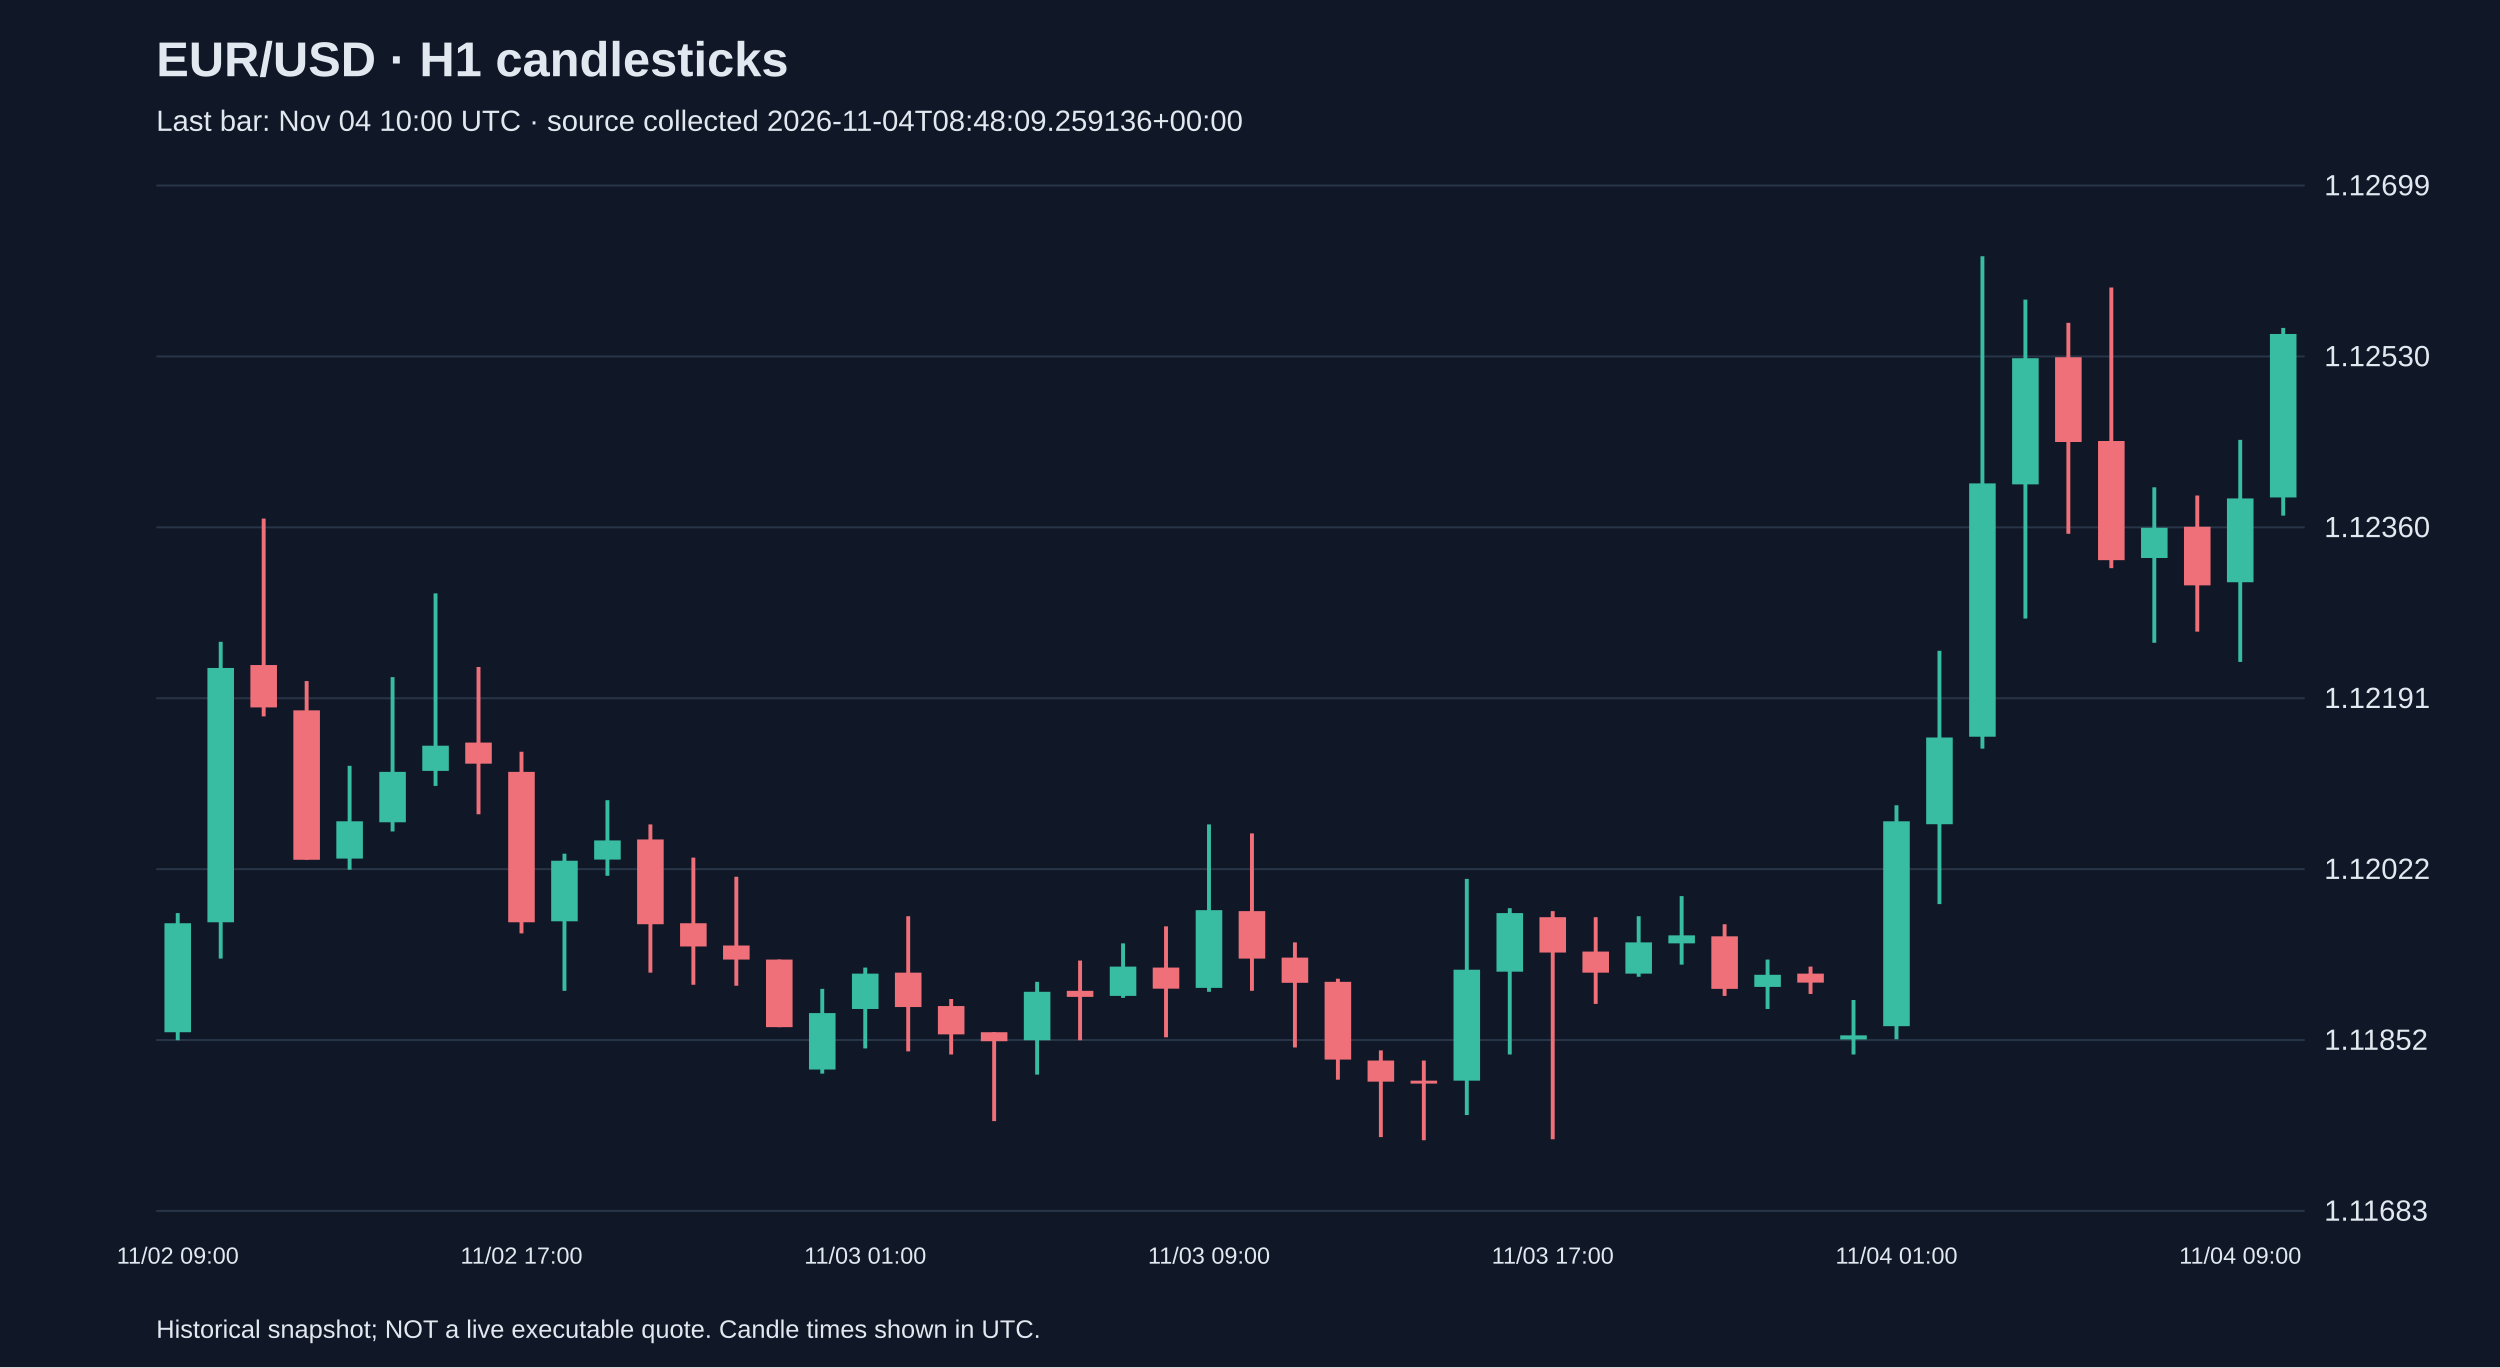
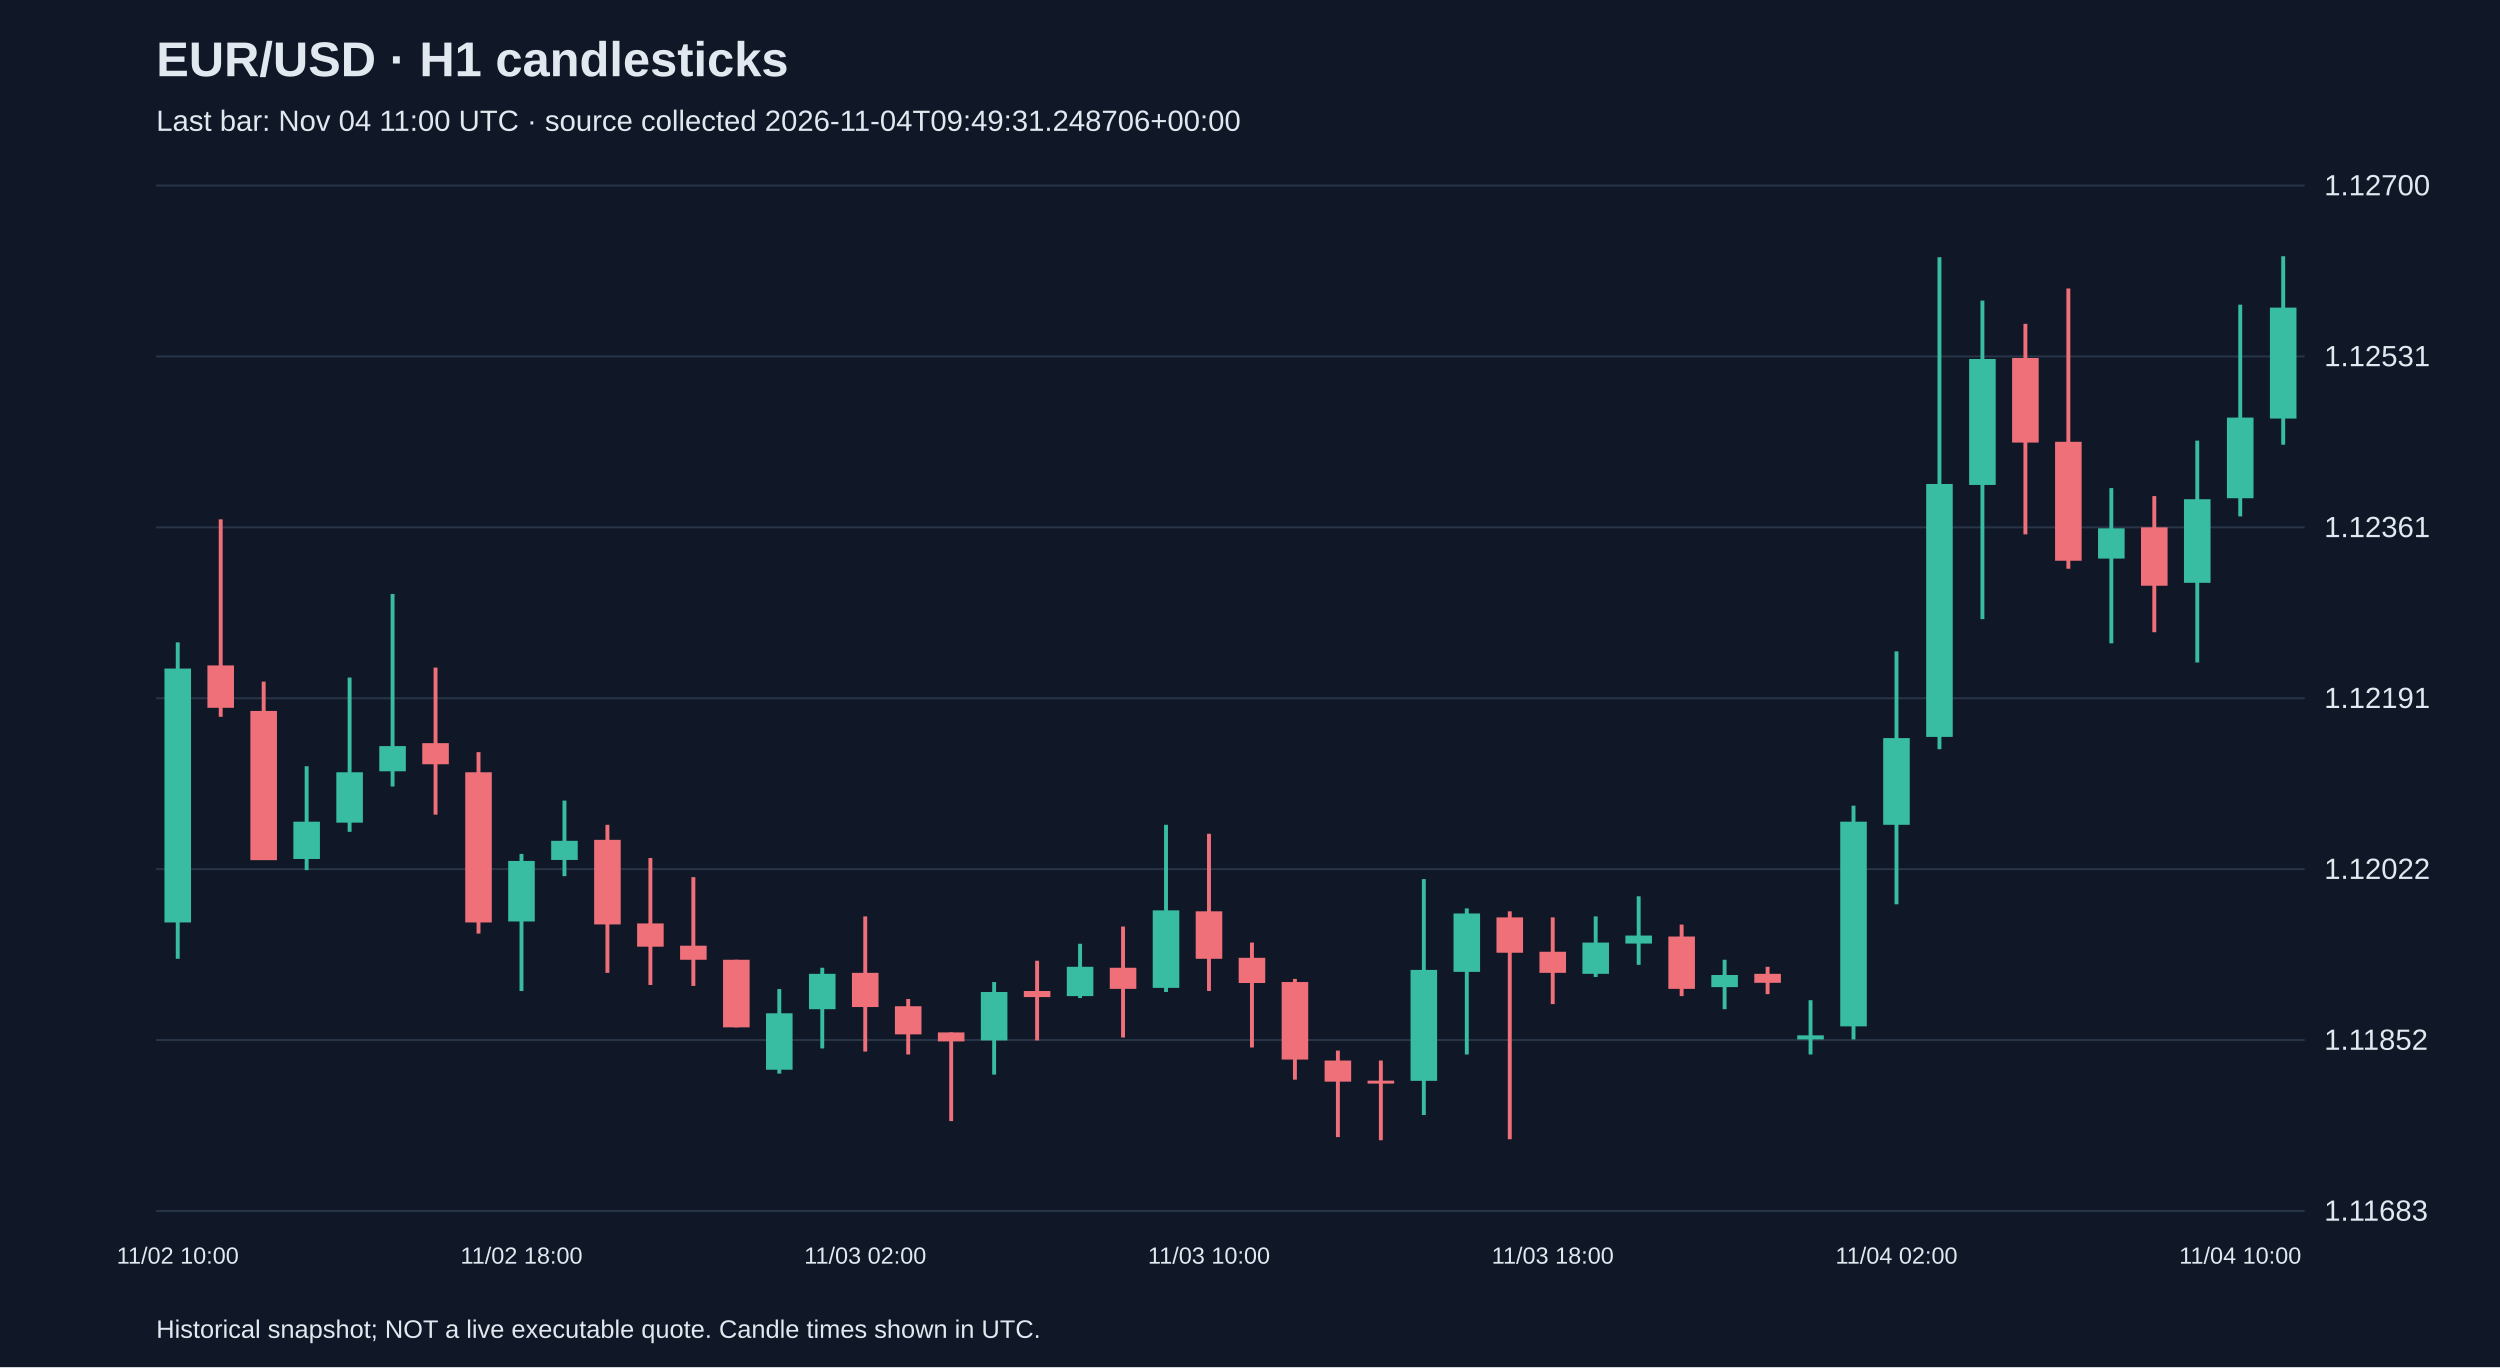
<svg xmlns="http://www.w3.org/2000/svg" viewBox="0 0 1280 700">
  <rect width="100%" height="100%" fill="#101827" />
  <style>text{font-family:Arial,sans-serif;fill:#e2e8f0}</style>
  <text x="80" y="39" font-size="25" font-weight="bold">EUR/USD · H1 candlesticks</text>
-   <text x="80" y="67" font-size="15" fill="#a6b1c5">Last bar: Nov 04 10:00 UTC · source collected 2026-11-04T08:48:09.259136+00:00</text>
+   <text x="80" y="67" font-size="15" fill="#a6b1c5">Last bar: Nov 04 11:00 UTC · source collected 2026-11-04T09:49:31.248706+00:00</text>
  <line x1="80" y1="620.0" x2="1180" y2="620.0" stroke="#283548" />
  <text x="1190" y="625.0" font-size="15">1.11683</text>
  <line x1="80" y1="532.5" x2="1180" y2="532.5" stroke="#283548" />
  <text x="1190" y="537.5" font-size="15">1.11852</text>
  <line x1="80" y1="445.0" x2="1180" y2="445.0" stroke="#283548" />
  <text x="1190" y="450.0" font-size="15">1.12022</text>
  <line x1="80" y1="357.5" x2="1180" y2="357.5" stroke="#283548" />
  <text x="1190" y="362.5" font-size="15">1.12191</text>
  <line x1="80" y1="270.0" x2="1180" y2="270.0" stroke="#283548" />
-   <text x="1190" y="275.0" font-size="15">1.12360</text>
+   <text x="1190" y="275.0" font-size="15">1.12361</text>
  <line x1="80" y1="182.5" x2="1180" y2="182.5" stroke="#283548" />
-   <text x="1190" y="187.5" font-size="15">1.12530</text>
+   <text x="1190" y="187.5" font-size="15">1.12531</text>
  <line x1="80" y1="95.0" x2="1180" y2="95.0" stroke="#283548" />
-   <text x="1190" y="100.0" font-size="15">1.12699</text>
-   <line x1="91.0" y1="467.5" x2="91.0" y2="532.6" stroke="#38bca2" stroke-width="2" />
-   <rect x="84.2" y="472.7" width="13.6" height="55.8" fill="#38bca2" />
-   <text x="91.0" y="647" text-anchor="middle" font-size="12">11/02 09:00</text>
-   <line x1="113.0" y1="328.6" x2="113.0" y2="490.8" stroke="#38bca2" stroke-width="2" />
-   <rect x="106.2" y="342.0" width="13.6" height="130.2" fill="#38bca2" />
-   <line x1="135.0" y1="265.5" x2="135.0" y2="366.8" stroke="#f07079" stroke-width="2" />
-   <rect x="128.2" y="340.5" width="13.6" height="21.7" fill="#f07079" />
-   <line x1="157.0" y1="348.7" x2="157.0" y2="440.2" stroke="#f07079" stroke-width="2" />
-   <rect x="150.2" y="363.7" width="13.6" height="76.5" fill="#f07079" />
-   <line x1="179.0" y1="392.1" x2="179.0" y2="445.3" stroke="#38bca2" stroke-width="2" />
-   <rect x="172.2" y="420.5" width="13.6" height="19.1" fill="#38bca2" />
-   <line x1="201.0" y1="346.7" x2="201.0" y2="425.7" stroke="#38bca2" stroke-width="2" />
-   <rect x="194.2" y="395.2" width="13.6" height="25.8" fill="#38bca2" />
-   <line x1="223.0" y1="303.8" x2="223.0" y2="402.4" stroke="#38bca2" stroke-width="2" />
-   <rect x="216.2" y="381.8" width="13.6" height="12.9" fill="#38bca2" />
-   <line x1="245.0" y1="341.5" x2="245.0" y2="416.9" stroke="#f07079" stroke-width="2" />
-   <rect x="238.2" y="380.2" width="13.6" height="10.8" fill="#f07079" />
-   <line x1="267.0" y1="384.9" x2="267.0" y2="477.9" stroke="#f07079" stroke-width="2" />
-   <rect x="260.2" y="395.2" width="13.6" height="77.0" fill="#f07079" />
-   <text x="267.0" y="647" text-anchor="middle" font-size="12">11/02 17:00</text>
-   <line x1="289.0" y1="437.1" x2="289.0" y2="507.3" stroke="#38bca2" stroke-width="2" />
-   <rect x="282.2" y="440.7" width="13.6" height="31.0" fill="#38bca2" />
-   <line x1="311.0" y1="409.7" x2="311.0" y2="448.4" stroke="#38bca2" stroke-width="2" />
-   <rect x="304.2" y="430.3" width="13.6" height="9.8" fill="#38bca2" />
-   <line x1="333.0" y1="422.1" x2="333.0" y2="498.0" stroke="#f07079" stroke-width="2" />
-   <rect x="326.2" y="429.8" width="13.6" height="43.4" fill="#f07079" />
-   <line x1="355.0" y1="439.1" x2="355.0" y2="504.2" stroke="#f07079" stroke-width="2" />
-   <rect x="348.2" y="472.7" width="13.6" height="11.9" fill="#f07079" />
-   <line x1="377.0" y1="448.9" x2="377.0" y2="504.7" stroke="#f07079" stroke-width="2" />
-   <rect x="370.2" y="484.1" width="13.6" height="7.2" fill="#f07079" />
-   <line x1="399.0" y1="491.3" x2="399.0" y2="525.9" stroke="#f07079" stroke-width="2" />
-   <rect x="392.2" y="491.3" width="13.6" height="34.6" fill="#f07079" />
-   <line x1="421.0" y1="506.3" x2="421.0" y2="549.7" stroke="#38bca2" stroke-width="2" />
-   <rect x="414.2" y="518.7" width="13.6" height="28.9" fill="#38bca2" />
-   <line x1="443.0" y1="495.4" x2="443.0" y2="536.8" stroke="#38bca2" stroke-width="2" />
-   <rect x="436.2" y="498.5" width="13.6" height="18.1" fill="#38bca2" />
-   <text x="443.0" y="647" text-anchor="middle" font-size="12">11/03 01:00</text>
-   <line x1="465.0" y1="469.1" x2="465.0" y2="538.3" stroke="#f07079" stroke-width="2" />
-   <rect x="458.2" y="498.0" width="13.6" height="17.6" fill="#f07079" />
-   <line x1="487.0" y1="511.5" x2="487.0" y2="539.9" stroke="#f07079" stroke-width="2" />
-   <rect x="480.2" y="515.1" width="13.6" height="14.5" fill="#f07079" />
-   <line x1="509.0" y1="528.5" x2="509.0" y2="574.0" stroke="#f07079" stroke-width="2" />
-   <rect x="502.2" y="528.5" width="13.6" height="4.6" fill="#f07079" />
-   <line x1="531.0" y1="502.7" x2="531.0" y2="550.2" stroke="#38bca2" stroke-width="2" />
-   <rect x="524.2" y="507.8" width="13.6" height="24.8" fill="#38bca2" />
-   <line x1="553.0" y1="491.8" x2="553.0" y2="532.6" stroke="#f07079" stroke-width="2" />
-   <rect x="546.2" y="507.3" width="13.6" height="3.1" fill="#f07079" />
-   <line x1="575.0" y1="483.0" x2="575.0" y2="510.9" stroke="#38bca2" stroke-width="2" />
-   <rect x="568.2" y="494.9" width="13.6" height="15.0" fill="#38bca2" />
-   <line x1="597.0" y1="474.3" x2="597.0" y2="531.1" stroke="#f07079" stroke-width="2" />
-   <rect x="590.2" y="495.4" width="13.6" height="10.8" fill="#f07079" />
-   <line x1="619.0" y1="422.1" x2="619.0" y2="507.8" stroke="#38bca2" stroke-width="2" />
-   <rect x="612.2" y="466.0" width="13.6" height="39.8" fill="#38bca2" />
-   <text x="619.0" y="647" text-anchor="middle" font-size="12">11/03 09:00</text>
-   <line x1="641.0" y1="426.7" x2="641.0" y2="507.3" stroke="#f07079" stroke-width="2" />
-   <rect x="634.2" y="466.5" width="13.6" height="24.3" fill="#f07079" />
-   <line x1="663.0" y1="482.5" x2="663.0" y2="536.3" stroke="#f07079" stroke-width="2" />
-   <rect x="656.2" y="490.3" width="13.6" height="12.9" fill="#f07079" />
-   <line x1="685.0" y1="501.1" x2="685.0" y2="552.8" stroke="#f07079" stroke-width="2" />
-   <rect x="678.2" y="502.7" width="13.6" height="39.8" fill="#f07079" />
-   <line x1="707.0" y1="537.8" x2="707.0" y2="582.2" stroke="#f07079" stroke-width="2" />
-   <rect x="700.2" y="543.0" width="13.6" height="10.8" fill="#f07079" />
-   <line x1="729.0" y1="543.0" x2="729.0" y2="583.8" stroke="#f07079" stroke-width="2" />
-   <rect x="722.2" y="553.3" width="13.6" height="1.5" fill="#f07079" />
-   <line x1="751.0" y1="450.0" x2="751.0" y2="570.9" stroke="#38bca2" stroke-width="2" />
-   <rect x="744.2" y="496.5" width="13.6" height="56.8" fill="#38bca2" />
-   <line x1="773.0" y1="465.0" x2="773.0" y2="539.9" stroke="#38bca2" stroke-width="2" />
-   <rect x="766.2" y="467.5" width="13.6" height="30.0" fill="#38bca2" />
-   <line x1="795.0" y1="466.5" x2="795.0" y2="583.3" stroke="#f07079" stroke-width="2" />
-   <rect x="788.2" y="469.6" width="13.6" height="18.1" fill="#f07079" />
-   <text x="795.0" y="647" text-anchor="middle" font-size="12">11/03 17:00</text>
-   <line x1="817.0" y1="469.6" x2="817.0" y2="514.0" stroke="#f07079" stroke-width="2" />
-   <rect x="810.2" y="487.2" width="13.6" height="10.8" fill="#f07079" />
-   <line x1="839.0" y1="469.1" x2="839.0" y2="500.1" stroke="#38bca2" stroke-width="2" />
-   <rect x="832.2" y="482.5" width="13.6" height="16.0" fill="#38bca2" />
-   <line x1="861.0" y1="458.8" x2="861.0" y2="493.9" stroke="#38bca2" stroke-width="2" />
-   <rect x="854.2" y="478.9" width="13.6" height="4.1" fill="#38bca2" />
-   <line x1="883.0" y1="473.2" x2="883.0" y2="509.9" stroke="#f07079" stroke-width="2" />
-   <rect x="876.2" y="479.4" width="13.6" height="26.9" fill="#f07079" />
-   <line x1="905.0" y1="491.3" x2="905.0" y2="516.6" stroke="#38bca2" stroke-width="2" />
-   <rect x="898.2" y="499.1" width="13.6" height="6.2" fill="#38bca2" />
-   <line x1="927.0" y1="494.9" x2="927.0" y2="508.9" stroke="#f07079" stroke-width="2" />
-   <rect x="920.2" y="498.5" width="13.6" height="4.6" fill="#f07079" />
-   <line x1="949.0" y1="512.0" x2="949.0" y2="539.9" stroke="#38bca2" stroke-width="2" />
-   <rect x="942.2" y="530.1" width="13.6" height="2.1" fill="#38bca2" />
-   <line x1="971.0" y1="412.3" x2="971.0" y2="532.1" stroke="#38bca2" stroke-width="2" />
-   <rect x="964.2" y="420.5" width="13.6" height="104.9" fill="#38bca2" />
-   <text x="971.0" y="647" text-anchor="middle" font-size="12">11/04 01:00</text>
-   <line x1="993.0" y1="333.2" x2="993.0" y2="462.9" stroke="#38bca2" stroke-width="2" />
-   <rect x="986.2" y="377.6" width="13.6" height="44.4" fill="#38bca2" />
-   <line x1="1015.0" y1="131.2" x2="1015.0" y2="383.3" stroke="#38bca2" stroke-width="2" />
-   <rect x="1008.2" y="247.5" width="13.6" height="129.7" fill="#38bca2" />
-   <line x1="1037.0" y1="153.4" x2="1037.0" y2="316.7" stroke="#38bca2" stroke-width="2" />
-   <rect x="1030.2" y="183.4" width="13.6" height="64.6" fill="#38bca2" />
-   <line x1="1059.0" y1="165.3" x2="1059.0" y2="273.3" stroke="#f07079" stroke-width="2" />
-   <rect x="1052.2" y="182.9" width="13.6" height="43.4" fill="#f07079" />
-   <line x1="1081.0" y1="147.2" x2="1081.0" y2="290.9" stroke="#f07079" stroke-width="2" />
-   <rect x="1074.2" y="225.8" width="13.6" height="61.0" fill="#f07079" />
-   <line x1="1103.0" y1="249.5" x2="1103.0" y2="329.1" stroke="#38bca2" stroke-width="2" />
-   <rect x="1096.2" y="270.2" width="13.6" height="15.5" fill="#38bca2" />
-   <line x1="1125.0" y1="253.7" x2="1125.0" y2="323.4" stroke="#f07079" stroke-width="2" />
-   <rect x="1118.2" y="269.7" width="13.6" height="30.0" fill="#f07079" />
-   <line x1="1147.0" y1="225.2" x2="1147.0" y2="338.9" stroke="#38bca2" stroke-width="2" />
-   <rect x="1140.2" y="255.2" width="13.6" height="42.9" fill="#38bca2" />
-   <text x="1147.0" y="647" text-anchor="middle" font-size="12">11/04 09:00</text>
-   <line x1="1169.0" y1="167.9" x2="1169.0" y2="264.0" stroke="#38bca2" stroke-width="2" />
-   <rect x="1162.2" y="171.0" width="13.6" height="83.7" fill="#38bca2" />
+   <text x="1190" y="100.0" font-size="15">1.12700</text>
+   <line x1="91.0" y1="328.9" x2="91.0" y2="490.9" stroke="#38bca2" stroke-width="2" />
+   <rect x="84.2" y="342.3" width="13.6" height="130.0" fill="#38bca2" />
+   <text x="91.0" y="647" text-anchor="middle" font-size="12">11/02 10:00</text>
+   <line x1="113.0" y1="265.9" x2="113.0" y2="367.0" stroke="#f07079" stroke-width="2" />
+   <rect x="106.2" y="340.7" width="13.6" height="21.7" fill="#f07079" />
+   <line x1="135.0" y1="349.0" x2="135.0" y2="440.3" stroke="#f07079" stroke-width="2" />
+   <rect x="128.2" y="364.0" width="13.6" height="76.4" fill="#f07079" />
+   <line x1="157.0" y1="392.3" x2="157.0" y2="445.5" stroke="#38bca2" stroke-width="2" />
+   <rect x="150.2" y="420.7" width="13.6" height="19.1" fill="#38bca2" />
+   <line x1="179.0" y1="346.9" x2="179.0" y2="425.9" stroke="#38bca2" stroke-width="2" />
+   <rect x="172.2" y="395.4" width="13.6" height="25.8" fill="#38bca2" />
+   <line x1="201.0" y1="304.1" x2="201.0" y2="402.7" stroke="#38bca2" stroke-width="2" />
+   <rect x="194.2" y="382.0" width="13.6" height="12.9" fill="#38bca2" />
+   <line x1="223.0" y1="341.8" x2="223.0" y2="417.1" stroke="#f07079" stroke-width="2" />
+   <rect x="216.2" y="380.5" width="13.6" height="10.8" fill="#f07079" />
+   <line x1="245.0" y1="385.1" x2="245.0" y2="478.0" stroke="#f07079" stroke-width="2" />
+   <rect x="238.2" y="395.4" width="13.6" height="76.9" fill="#f07079" />
+   <line x1="267.0" y1="437.2" x2="267.0" y2="507.4" stroke="#38bca2" stroke-width="2" />
+   <rect x="260.2" y="440.8" width="13.6" height="31.0" fill="#38bca2" />
+   <text x="267.0" y="647" text-anchor="middle" font-size="12">11/02 18:00</text>
+   <line x1="289.0" y1="409.9" x2="289.0" y2="448.6" stroke="#38bca2" stroke-width="2" />
+   <rect x="282.2" y="430.5" width="13.6" height="9.8" fill="#38bca2" />
+   <line x1="311.0" y1="422.3" x2="311.0" y2="498.1" stroke="#f07079" stroke-width="2" />
+   <rect x="304.2" y="430.0" width="13.6" height="43.3" fill="#f07079" />
+   <line x1="333.0" y1="439.3" x2="333.0" y2="504.3" stroke="#f07079" stroke-width="2" />
+   <rect x="326.2" y="472.8" width="13.6" height="11.9" fill="#f07079" />
+   <line x1="355.0" y1="449.1" x2="355.0" y2="504.8" stroke="#f07079" stroke-width="2" />
+   <rect x="348.2" y="484.2" width="13.6" height="7.2" fill="#f07079" />
+   <line x1="377.0" y1="491.4" x2="377.0" y2="526.0" stroke="#f07079" stroke-width="2" />
+   <rect x="370.2" y="491.4" width="13.6" height="34.6" fill="#f07079" />
+   <line x1="399.0" y1="506.4" x2="399.0" y2="549.7" stroke="#38bca2" stroke-width="2" />
+   <rect x="392.2" y="518.8" width="13.6" height="28.9" fill="#38bca2" />
+   <line x1="421.0" y1="495.5" x2="421.0" y2="536.8" stroke="#38bca2" stroke-width="2" />
+   <rect x="414.2" y="498.6" width="13.6" height="18.1" fill="#38bca2" />
+   <line x1="443.0" y1="469.2" x2="443.0" y2="538.4" stroke="#f07079" stroke-width="2" />
+   <rect x="436.2" y="498.1" width="13.6" height="17.5" fill="#f07079" />
+   <text x="443.0" y="647" text-anchor="middle" font-size="12">11/03 02:00</text>
+   <line x1="465.0" y1="511.5" x2="465.0" y2="539.9" stroke="#f07079" stroke-width="2" />
+   <rect x="458.2" y="515.2" width="13.6" height="14.4" fill="#f07079" />
+   <line x1="487.0" y1="528.6" x2="487.0" y2="574.0" stroke="#f07079" stroke-width="2" />
+   <rect x="480.2" y="528.6" width="13.6" height="4.6" fill="#f07079" />
+   <line x1="509.0" y1="502.8" x2="509.0" y2="550.2" stroke="#38bca2" stroke-width="2" />
+   <rect x="502.2" y="507.9" width="13.6" height="24.8" fill="#38bca2" />
+   <line x1="531.0" y1="491.9" x2="531.0" y2="532.7" stroke="#f07079" stroke-width="2" />
+   <rect x="524.2" y="507.4" width="13.6" height="3.1" fill="#f07079" />
+   <line x1="553.0" y1="483.2" x2="553.0" y2="511.0" stroke="#38bca2" stroke-width="2" />
+   <rect x="546.2" y="495.0" width="13.6" height="15.0" fill="#38bca2" />
+   <line x1="575.0" y1="474.4" x2="575.0" y2="531.2" stroke="#f07079" stroke-width="2" />
+   <rect x="568.2" y="495.5" width="13.6" height="10.8" fill="#f07079" />
+   <line x1="597.0" y1="422.3" x2="597.0" y2="507.9" stroke="#38bca2" stroke-width="2" />
+   <rect x="590.2" y="466.1" width="13.6" height="39.7" fill="#38bca2" />
+   <line x1="619.0" y1="426.9" x2="619.0" y2="507.4" stroke="#f07079" stroke-width="2" />
+   <rect x="612.2" y="466.6" width="13.6" height="24.3" fill="#f07079" />
+   <text x="619.0" y="647" text-anchor="middle" font-size="12">11/03 10:00</text>
+   <line x1="641.0" y1="482.6" x2="641.0" y2="536.3" stroke="#f07079" stroke-width="2" />
+   <rect x="634.2" y="490.4" width="13.6" height="12.9" fill="#f07079" />
+   <line x1="663.0" y1="501.2" x2="663.0" y2="552.8" stroke="#f07079" stroke-width="2" />
+   <rect x="656.2" y="502.8" width="13.6" height="39.7" fill="#f07079" />
+   <line x1="685.0" y1="537.9" x2="685.0" y2="582.2" stroke="#f07079" stroke-width="2" />
+   <rect x="678.2" y="543.0" width="13.6" height="10.8" fill="#f07079" />
+   <line x1="707.0" y1="543.0" x2="707.0" y2="583.8" stroke="#f07079" stroke-width="2" />
+   <rect x="700.2" y="553.3" width="13.6" height="1.5" fill="#f07079" />
+   <line x1="729.0" y1="450.1" x2="729.0" y2="570.9" stroke="#38bca2" stroke-width="2" />
+   <rect x="722.2" y="496.6" width="13.6" height="56.8" fill="#38bca2" />
+   <line x1="751.0" y1="465.1" x2="751.0" y2="539.9" stroke="#38bca2" stroke-width="2" />
+   <rect x="744.2" y="467.7" width="13.6" height="29.9" fill="#38bca2" />
+   <line x1="773.0" y1="466.6" x2="773.0" y2="583.3" stroke="#f07079" stroke-width="2" />
+   <rect x="766.2" y="469.7" width="13.6" height="18.1" fill="#f07079" />
+   <line x1="795.0" y1="469.7" x2="795.0" y2="514.1" stroke="#f07079" stroke-width="2" />
+   <rect x="788.2" y="487.3" width="13.6" height="10.8" fill="#f07079" />
+   <text x="795.0" y="647" text-anchor="middle" font-size="12">11/03 18:00</text>
+   <line x1="817.0" y1="469.2" x2="817.0" y2="500.2" stroke="#38bca2" stroke-width="2" />
+   <rect x="810.2" y="482.6" width="13.6" height="16.0" fill="#38bca2" />
+   <line x1="839.0" y1="458.9" x2="839.0" y2="494.0" stroke="#38bca2" stroke-width="2" />
+   <rect x="832.2" y="479.0" width="13.6" height="4.1" fill="#38bca2" />
+   <line x1="861.0" y1="473.4" x2="861.0" y2="510.0" stroke="#f07079" stroke-width="2" />
+   <rect x="854.2" y="479.5" width="13.6" height="26.8" fill="#f07079" />
+   <line x1="883.0" y1="491.4" x2="883.0" y2="516.7" stroke="#38bca2" stroke-width="2" />
+   <rect x="876.2" y="499.2" width="13.6" height="6.2" fill="#38bca2" />
+   <line x1="905.0" y1="495.0" x2="905.0" y2="509.0" stroke="#f07079" stroke-width="2" />
+   <rect x="898.2" y="498.6" width="13.6" height="4.6" fill="#f07079" />
+   <line x1="927.0" y1="512.1" x2="927.0" y2="539.9" stroke="#38bca2" stroke-width="2" />
+   <rect x="920.2" y="530.1" width="13.6" height="2.1" fill="#38bca2" />
+   <line x1="949.0" y1="412.5" x2="949.0" y2="532.2" stroke="#38bca2" stroke-width="2" />
+   <rect x="942.2" y="420.7" width="13.6" height="104.8" fill="#38bca2" />
+   <line x1="971.0" y1="333.5" x2="971.0" y2="463.0" stroke="#38bca2" stroke-width="2" />
+   <rect x="964.2" y="377.9" width="13.6" height="44.4" fill="#38bca2" />
+   <text x="971.0" y="647" text-anchor="middle" font-size="12">11/04 02:00</text>
+   <line x1="993.0" y1="131.7" x2="993.0" y2="383.6" stroke="#38bca2" stroke-width="2" />
+   <rect x="986.2" y="247.8" width="13.6" height="129.5" fill="#38bca2" />
+   <line x1="1015.0" y1="153.9" x2="1015.0" y2="317.0" stroke="#38bca2" stroke-width="2" />
+   <rect x="1008.2" y="183.8" width="13.6" height="64.5" fill="#38bca2" />
+   <line x1="1037.0" y1="165.8" x2="1037.0" y2="273.6" stroke="#f07079" stroke-width="2" />
+   <rect x="1030.2" y="183.3" width="13.6" height="43.3" fill="#f07079" />
+   <line x1="1059.0" y1="147.7" x2="1059.0" y2="291.2" stroke="#f07079" stroke-width="2" />
+   <rect x="1052.2" y="226.2" width="13.6" height="60.9" fill="#f07079" />
+   <line x1="1081.0" y1="249.9" x2="1081.0" y2="329.4" stroke="#38bca2" stroke-width="2" />
+   <rect x="1074.2" y="270.5" width="13.6" height="15.5" fill="#38bca2" />
+   <line x1="1103.0" y1="254.0" x2="1103.0" y2="323.7" stroke="#f07079" stroke-width="2" />
+   <rect x="1096.2" y="270.0" width="13.6" height="29.9" fill="#f07079" />
+   <line x1="1125.0" y1="225.6" x2="1125.0" y2="339.2" stroke="#38bca2" stroke-width="2" />
+   <rect x="1118.2" y="255.6" width="13.6" height="42.8" fill="#38bca2" />
+   <line x1="1147.0" y1="156.0" x2="1147.0" y2="264.4" stroke="#38bca2" stroke-width="2" />
+   <rect x="1140.2" y="213.8" width="13.6" height="41.3" fill="#38bca2" />
+   <text x="1147.0" y="647" text-anchor="middle" font-size="12">11/04 10:00</text>
+   <line x1="1169.0" y1="131.2" x2="1169.0" y2="227.7" stroke="#38bca2" stroke-width="2" />
+   <rect x="1162.2" y="157.5" width="13.6" height="56.8" fill="#38bca2" />
  <text x="80" y="685" font-size="13">Historical snapshot; NOT a live executable quote. Candle times shown in UTC.</text>
</svg>
